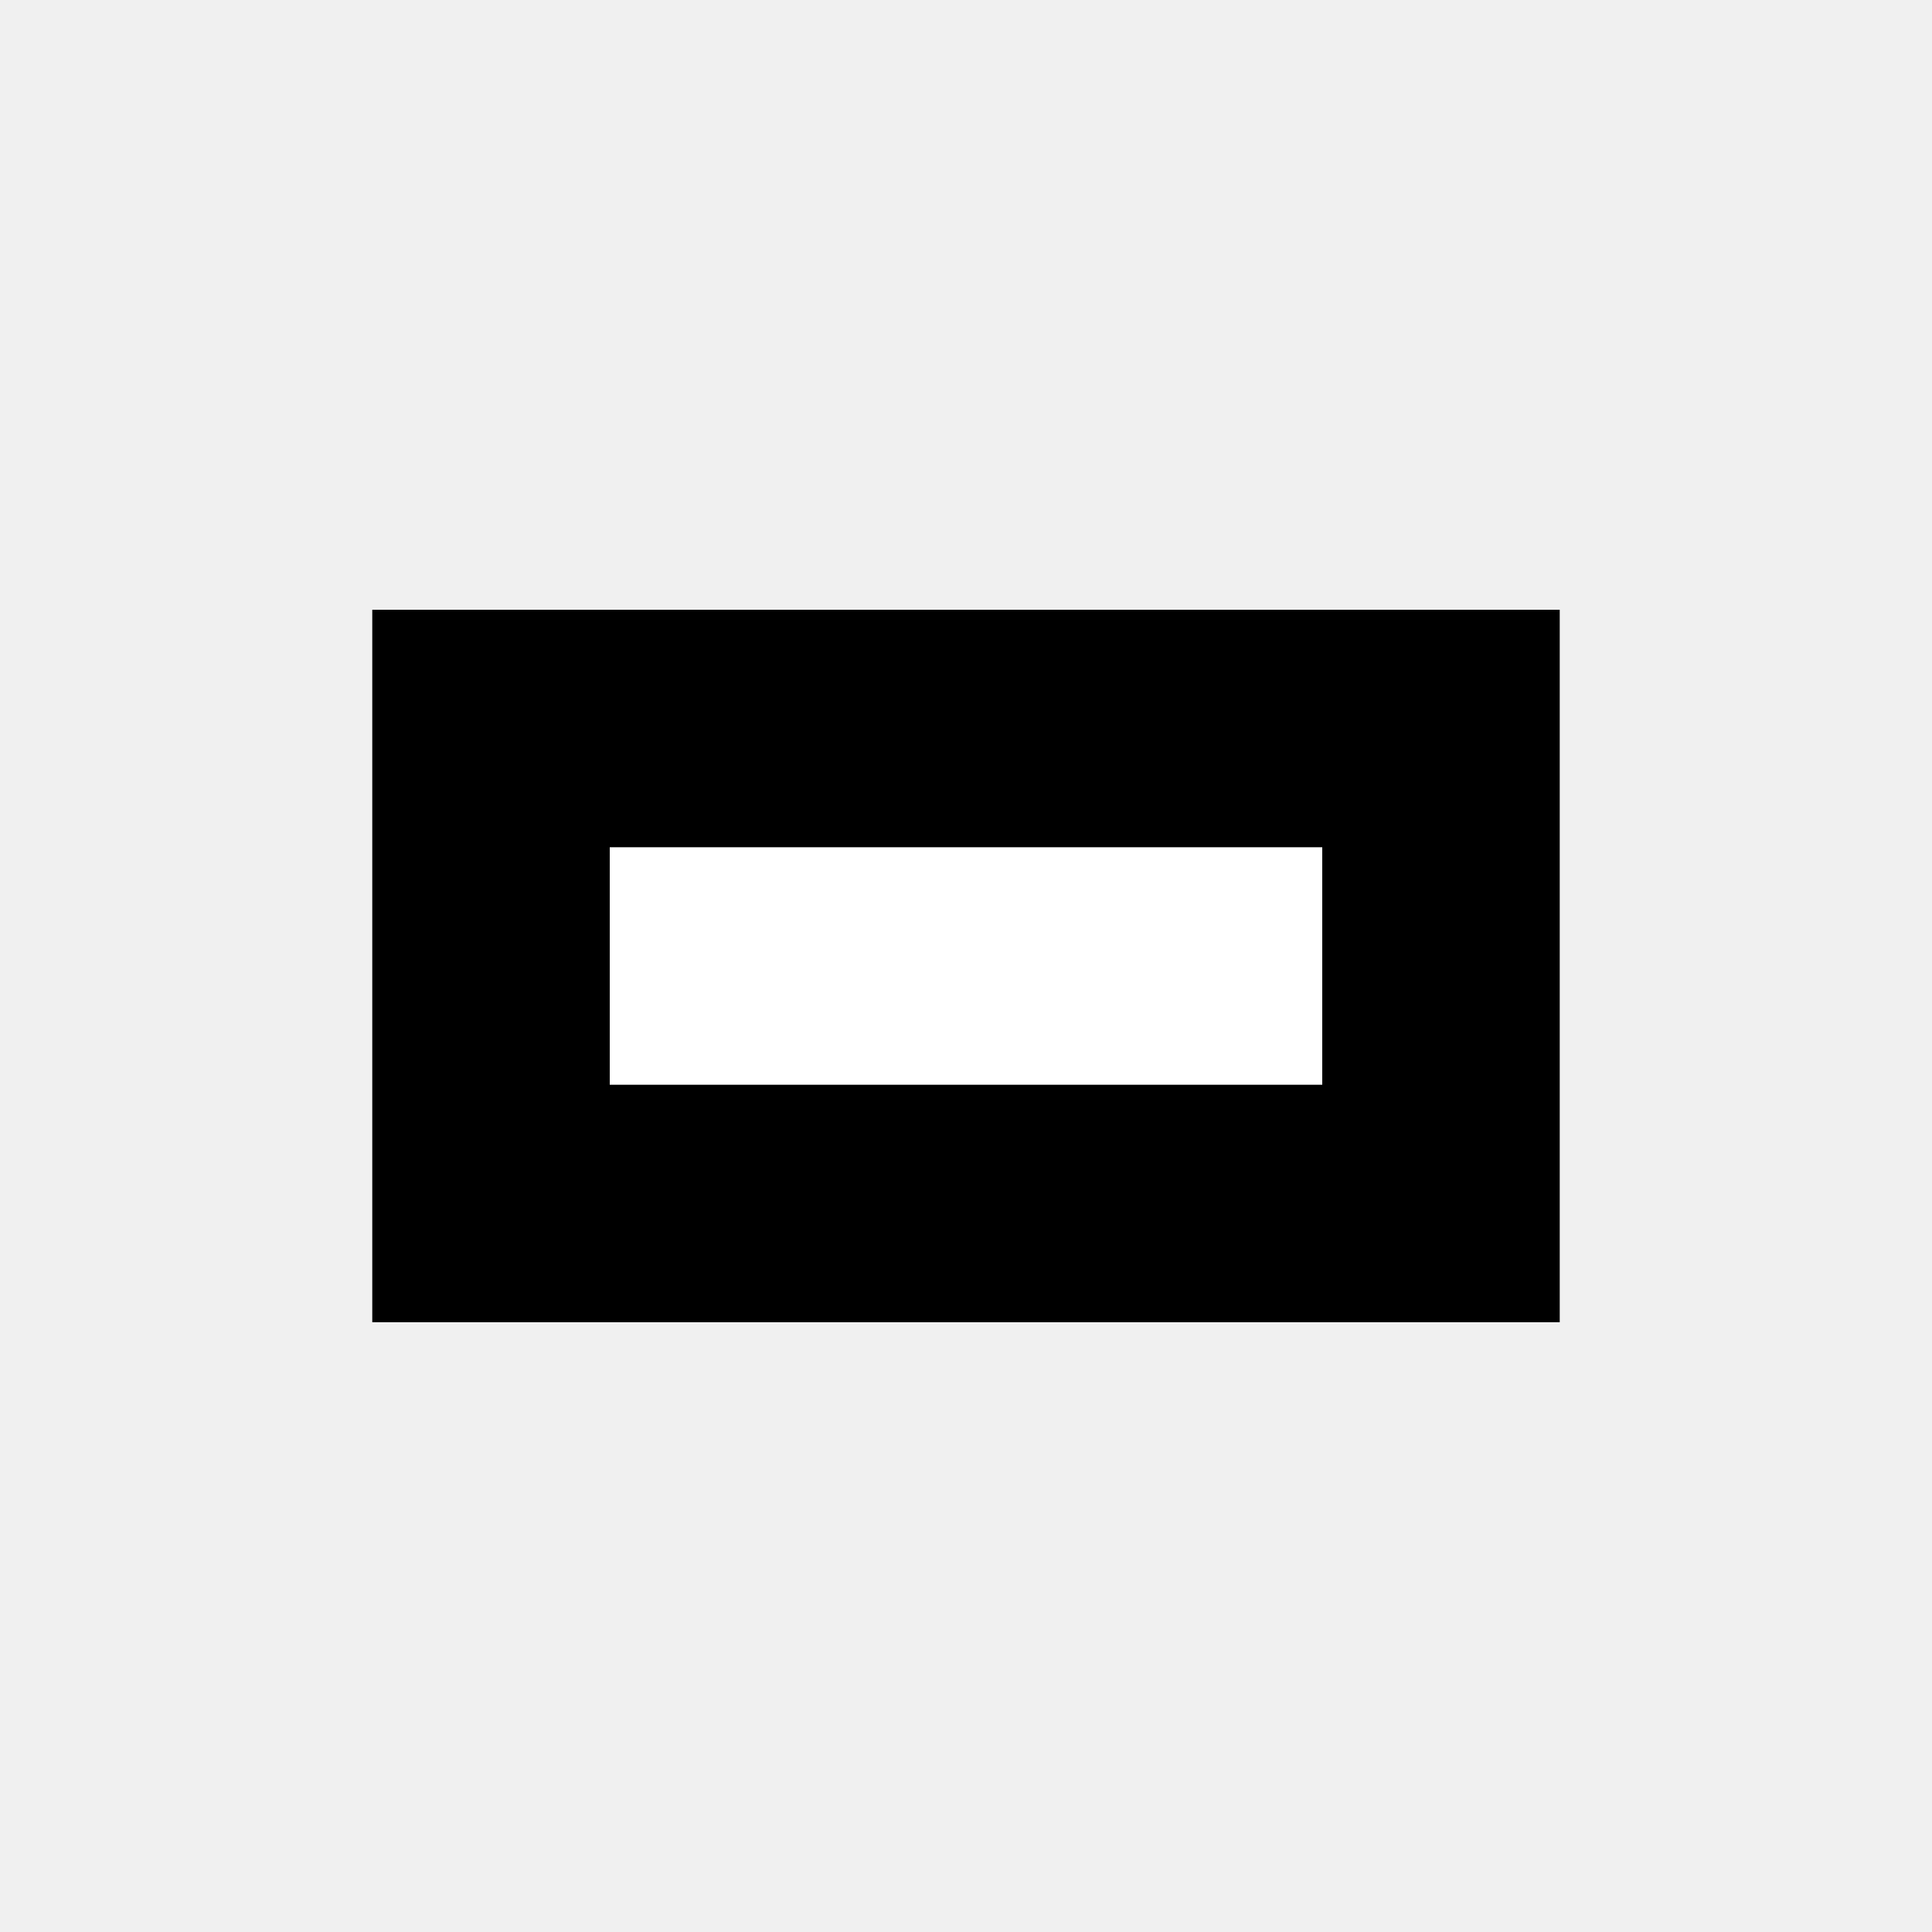
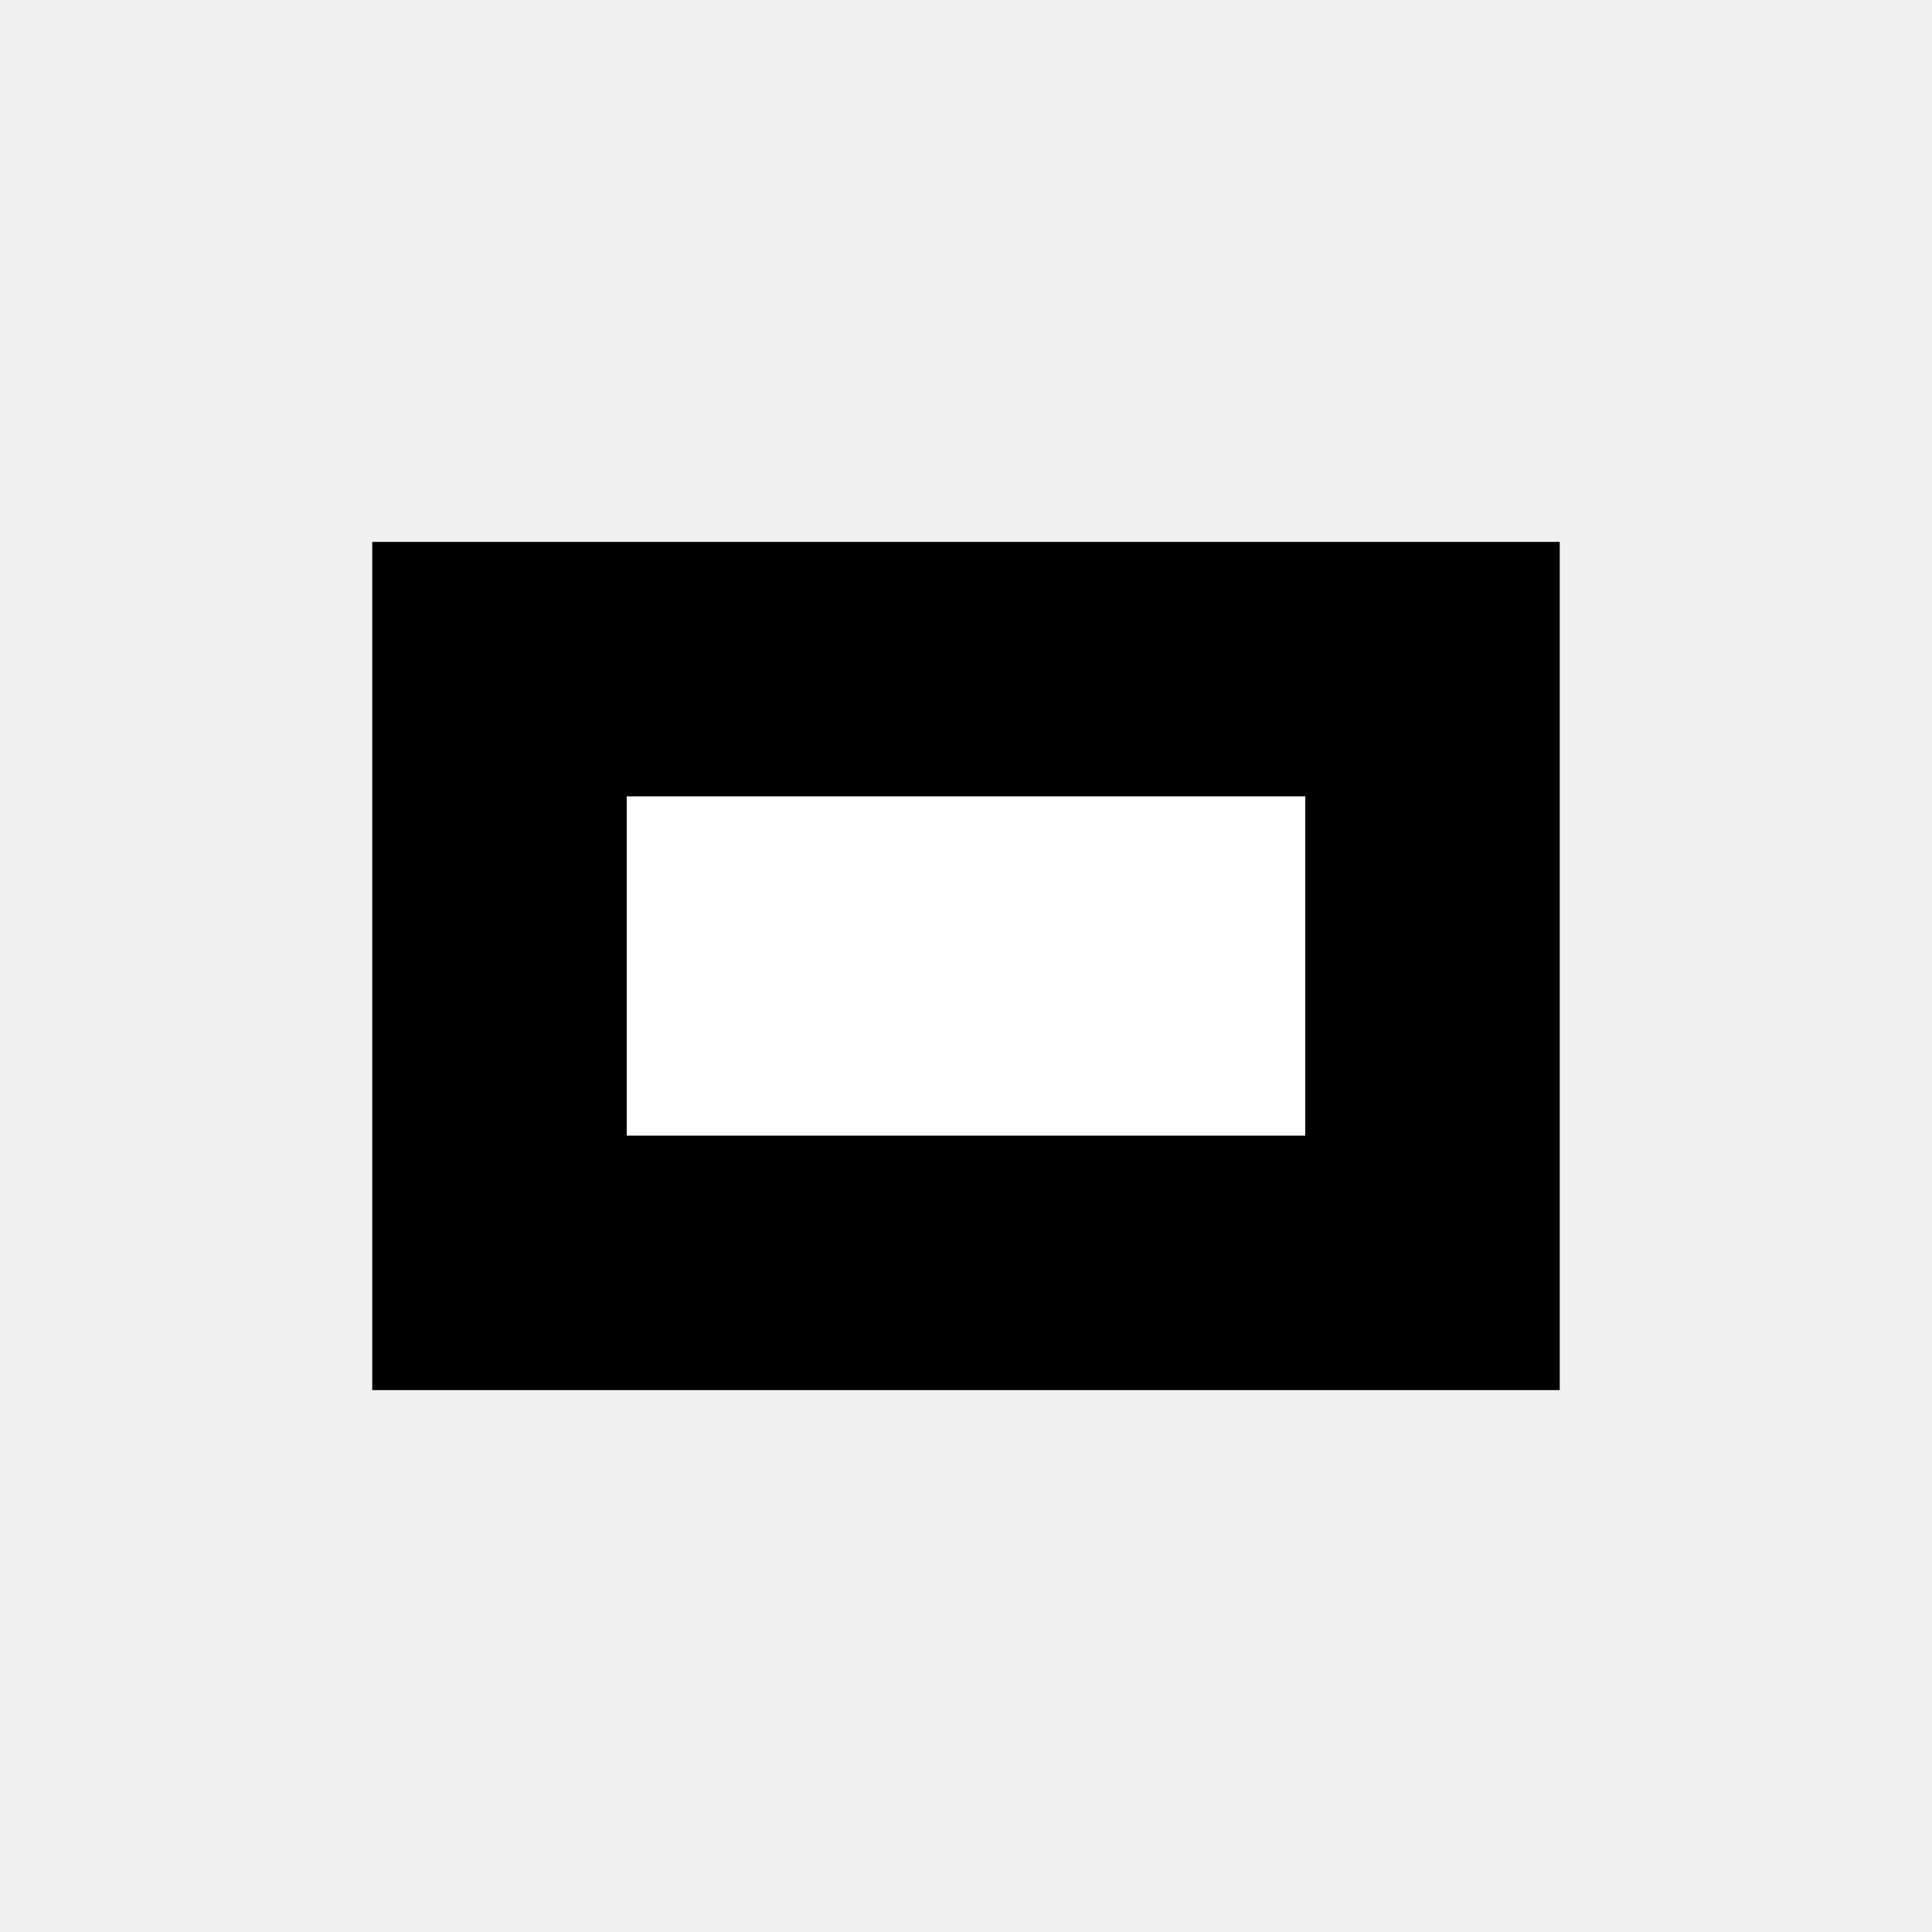
- <svg xmlns="http://www.w3.org/2000/svg" width="15" height="15" viewBox="-8.135 -4.881 16.27 9.762" id="AFN">
-   <path d="M5 3V-3H-5V3Z" />
-   <path fill="#FFF" d="M3 1V-1H-3V1Z" />
+ <svg xmlns="http://www.w3.org/2000/svg" width="15" height="15" viewBox="-11.389 -8.135 22.778 16.27" id="AFN">
+   <path d="M7 5V-5H-7V5Z" />
+   <path fill="#FFF" d="M4 2V-2H-4V2Z" />
</svg>
